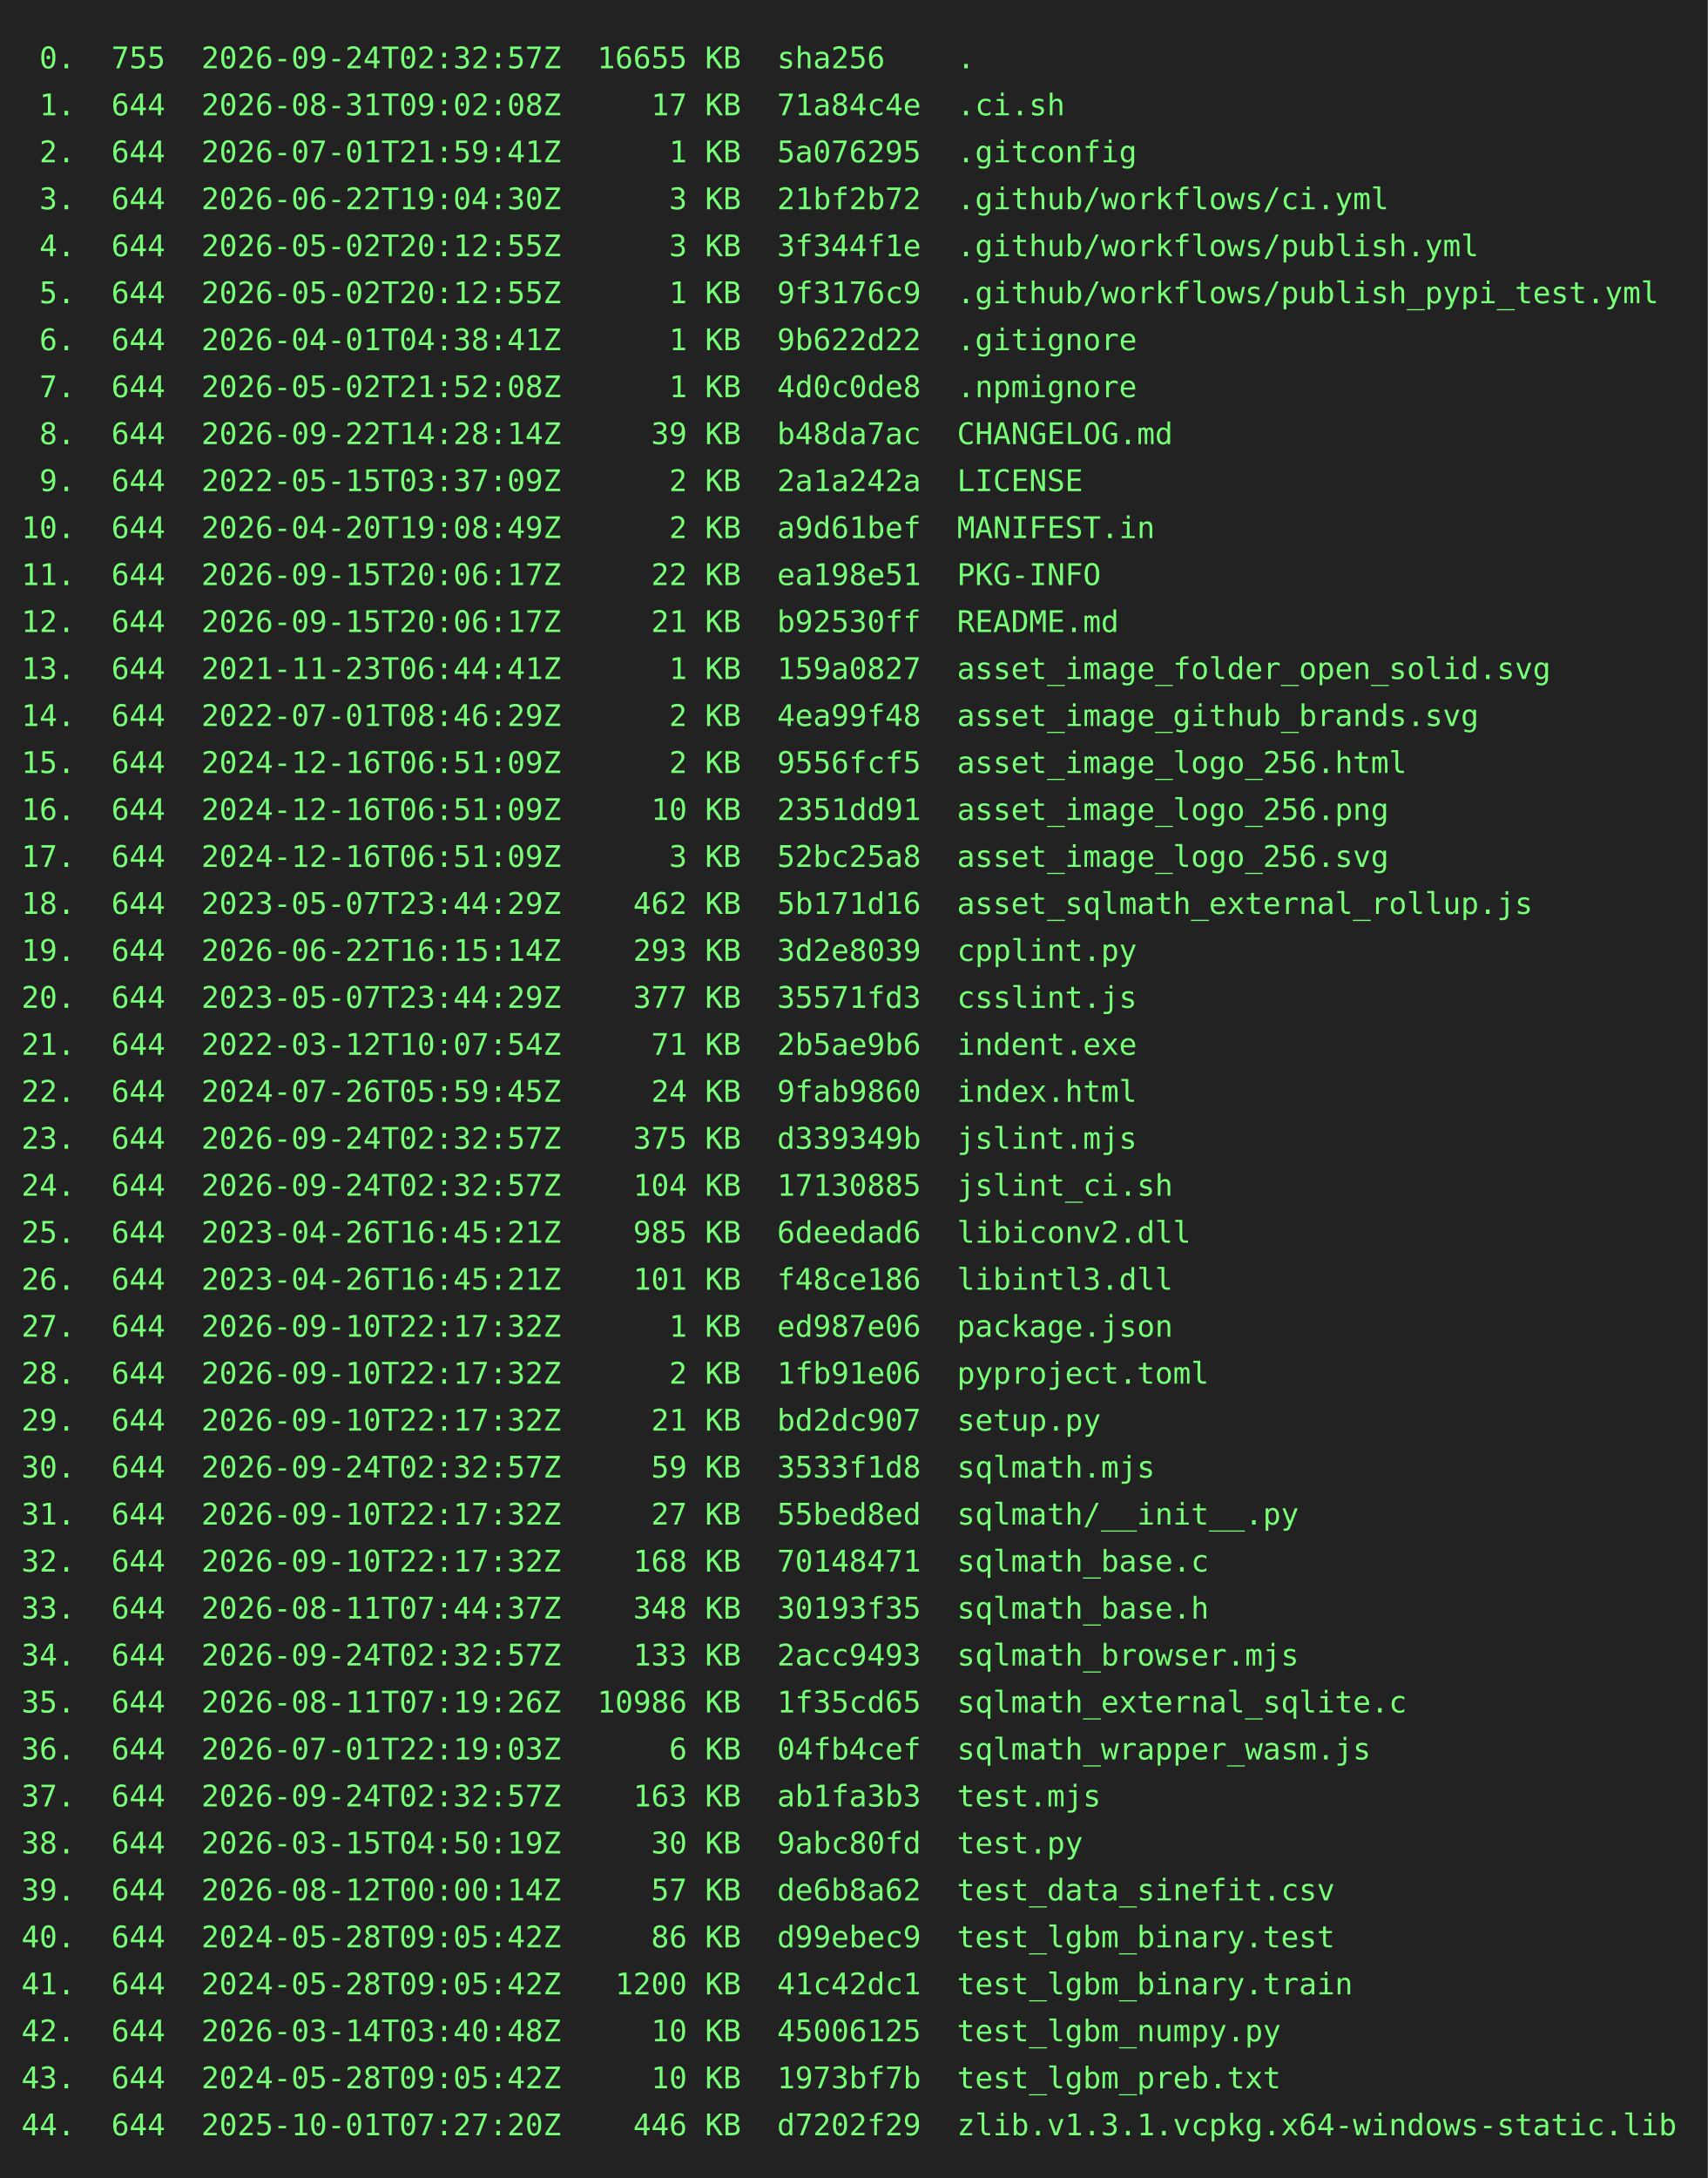
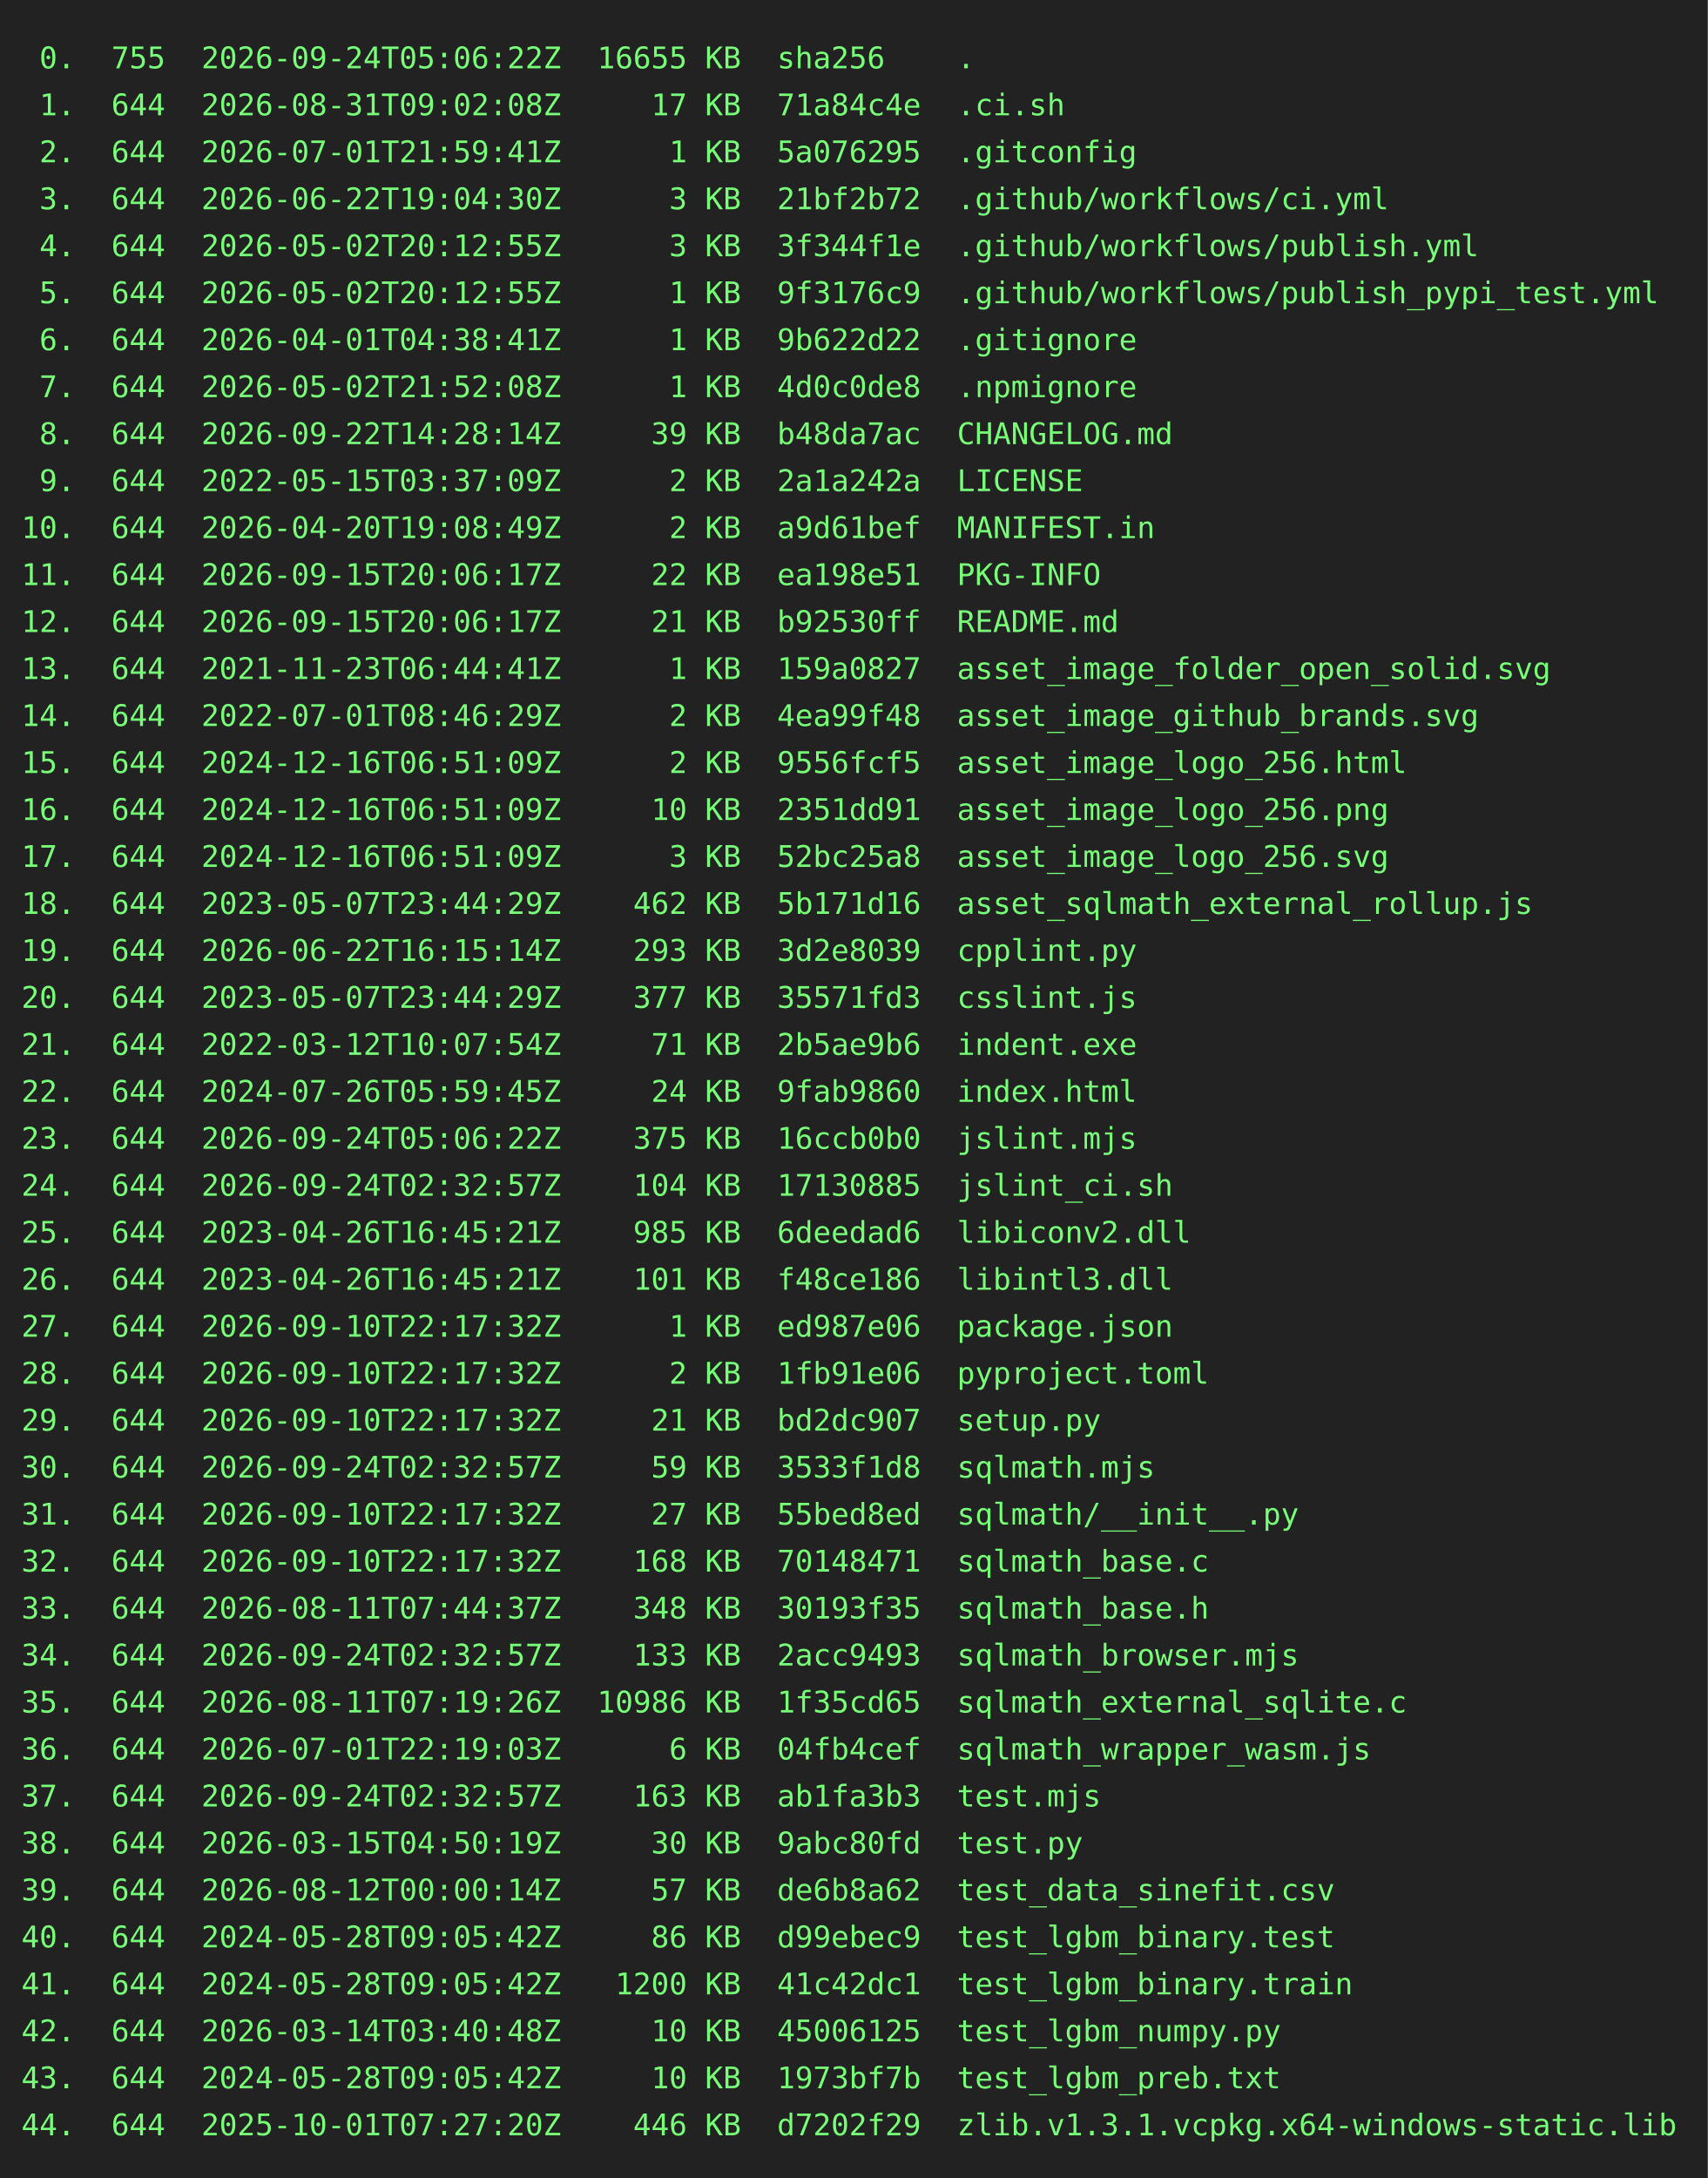
<svg xmlns="http://www.w3.org/2000/svg" height="1020" width="800">
  <rect height="1020" fill="#222" width="800" />
  <text fill="#7f7" font-family="consolas, menlo, monospace" font-size="14" xml:space="preserve">
-     <tspan lengthAdjust="spacingAndGlyphs" textLength="768" x="10" y="32"> 0.  755  2026-09-24T02:32:57Z  16655 KB  sha256    .                                            </tspan>
+     <tspan lengthAdjust="spacingAndGlyphs" textLength="768" x="10" y="32"> 0.  755  2026-09-24T05:06:22Z  16655 KB  sha256    .                                            </tspan>
    <tspan lengthAdjust="spacingAndGlyphs" textLength="768" x="10" y="54"> 1.  644  2026-08-31T09:02:08Z     17 KB  71a84c4e  .ci.sh                                       </tspan>
    <tspan lengthAdjust="spacingAndGlyphs" textLength="768" x="10" y="76"> 2.  644  2026-07-01T21:59:41Z      1 KB  5a076295  .gitconfig                                   </tspan>
    <tspan lengthAdjust="spacingAndGlyphs" textLength="768" x="10" y="98"> 3.  644  2026-06-22T19:04:30Z      3 KB  21bf2b72  .github/workflows/ci.yml                     </tspan>
    <tspan lengthAdjust="spacingAndGlyphs" textLength="768" x="10" y="120"> 4.  644  2026-05-02T20:12:55Z      3 KB  3f344f1e  .github/workflows/publish.yml                </tspan>
    <tspan lengthAdjust="spacingAndGlyphs" textLength="768" x="10" y="142"> 5.  644  2026-05-02T20:12:55Z      1 KB  9f3176c9  .github/workflows/publish_pypi_test.yml      </tspan>
    <tspan lengthAdjust="spacingAndGlyphs" textLength="768" x="10" y="164"> 6.  644  2026-04-01T04:38:41Z      1 KB  9b622d22  .gitignore                                   </tspan>
    <tspan lengthAdjust="spacingAndGlyphs" textLength="768" x="10" y="186"> 7.  644  2026-05-02T21:52:08Z      1 KB  4d0c0de8  .npmignore                                   </tspan>
    <tspan lengthAdjust="spacingAndGlyphs" textLength="768" x="10" y="208"> 8.  644  2026-09-22T14:28:14Z     39 KB  b48da7ac  CHANGELOG.md                                 </tspan>
    <tspan lengthAdjust="spacingAndGlyphs" textLength="768" x="10" y="230"> 9.  644  2022-05-15T03:37:09Z      2 KB  2a1a242a  LICENSE                                      </tspan>
    <tspan lengthAdjust="spacingAndGlyphs" textLength="768" x="10" y="252">10.  644  2026-04-20T19:08:49Z      2 KB  a9d61bef  MANIFEST.in                                  </tspan>
    <tspan lengthAdjust="spacingAndGlyphs" textLength="768" x="10" y="274">11.  644  2026-09-15T20:06:17Z     22 KB  ea198e51  PKG-INFO                                     </tspan>
    <tspan lengthAdjust="spacingAndGlyphs" textLength="768" x="10" y="296">12.  644  2026-09-15T20:06:17Z     21 KB  b92530ff  README.md                                    </tspan>
    <tspan lengthAdjust="spacingAndGlyphs" textLength="768" x="10" y="318">13.  644  2021-11-23T06:44:41Z      1 KB  159a0827  asset_image_folder_open_solid.svg            </tspan>
    <tspan lengthAdjust="spacingAndGlyphs" textLength="768" x="10" y="340">14.  644  2022-07-01T08:46:29Z      2 KB  4ea99f48  asset_image_github_brands.svg                </tspan>
    <tspan lengthAdjust="spacingAndGlyphs" textLength="768" x="10" y="362">15.  644  2024-12-16T06:51:09Z      2 KB  9556fcf5  asset_image_logo_256.html                    </tspan>
    <tspan lengthAdjust="spacingAndGlyphs" textLength="768" x="10" y="384">16.  644  2024-12-16T06:51:09Z     10 KB  2351dd91  asset_image_logo_256.png                     </tspan>
    <tspan lengthAdjust="spacingAndGlyphs" textLength="768" x="10" y="406">17.  644  2024-12-16T06:51:09Z      3 KB  52bc25a8  asset_image_logo_256.svg                     </tspan>
    <tspan lengthAdjust="spacingAndGlyphs" textLength="768" x="10" y="428">18.  644  2023-05-07T23:44:29Z    462 KB  5b171d16  asset_sqlmath_external_rollup.js             </tspan>
    <tspan lengthAdjust="spacingAndGlyphs" textLength="768" x="10" y="450">19.  644  2026-06-22T16:15:14Z    293 KB  3d2e8039  cpplint.py                                   </tspan>
    <tspan lengthAdjust="spacingAndGlyphs" textLength="768" x="10" y="472">20.  644  2023-05-07T23:44:29Z    377 KB  35571fd3  csslint.js                                   </tspan>
    <tspan lengthAdjust="spacingAndGlyphs" textLength="768" x="10" y="494">21.  644  2022-03-12T10:07:54Z     71 KB  2b5ae9b6  indent.exe                                   </tspan>
    <tspan lengthAdjust="spacingAndGlyphs" textLength="768" x="10" y="516">22.  644  2024-07-26T05:59:45Z     24 KB  9fab9860  index.html                                   </tspan>
-     <tspan lengthAdjust="spacingAndGlyphs" textLength="768" x="10" y="538">23.  644  2026-09-24T02:32:57Z    375 KB  d339349b  jslint.mjs                                   </tspan>
+     <tspan lengthAdjust="spacingAndGlyphs" textLength="768" x="10" y="538">23.  644  2026-09-24T05:06:22Z    375 KB  16ccb0b0  jslint.mjs                                   </tspan>
    <tspan lengthAdjust="spacingAndGlyphs" textLength="768" x="10" y="560">24.  644  2026-09-24T02:32:57Z    104 KB  17130885  jslint_ci.sh                                 </tspan>
    <tspan lengthAdjust="spacingAndGlyphs" textLength="768" x="10" y="582">25.  644  2023-04-26T16:45:21Z    985 KB  6deedad6  libiconv2.dll                                </tspan>
    <tspan lengthAdjust="spacingAndGlyphs" textLength="768" x="10" y="604">26.  644  2023-04-26T16:45:21Z    101 KB  f48ce186  libintl3.dll                                 </tspan>
    <tspan lengthAdjust="spacingAndGlyphs" textLength="768" x="10" y="626">27.  644  2026-09-10T22:17:32Z      1 KB  ed987e06  package.json                                 </tspan>
    <tspan lengthAdjust="spacingAndGlyphs" textLength="768" x="10" y="648">28.  644  2026-09-10T22:17:32Z      2 KB  1fb91e06  pyproject.toml                               </tspan>
    <tspan lengthAdjust="spacingAndGlyphs" textLength="768" x="10" y="670">29.  644  2026-09-10T22:17:32Z     21 KB  bd2dc907  setup.py                                     </tspan>
    <tspan lengthAdjust="spacingAndGlyphs" textLength="768" x="10" y="692">30.  644  2026-09-24T02:32:57Z     59 KB  3533f1d8  sqlmath.mjs                                  </tspan>
    <tspan lengthAdjust="spacingAndGlyphs" textLength="768" x="10" y="714">31.  644  2026-09-10T22:17:32Z     27 KB  55bed8ed  sqlmath/__init__.py                          </tspan>
    <tspan lengthAdjust="spacingAndGlyphs" textLength="768" x="10" y="736">32.  644  2026-09-10T22:17:32Z    168 KB  70148471  sqlmath_base.c                               </tspan>
    <tspan lengthAdjust="spacingAndGlyphs" textLength="768" x="10" y="758">33.  644  2026-08-11T07:44:37Z    348 KB  30193f35  sqlmath_base.h                               </tspan>
    <tspan lengthAdjust="spacingAndGlyphs" textLength="768" x="10" y="780">34.  644  2026-09-24T02:32:57Z    133 KB  2acc9493  sqlmath_browser.mjs                          </tspan>
    <tspan lengthAdjust="spacingAndGlyphs" textLength="768" x="10" y="802">35.  644  2026-08-11T07:19:26Z  10986 KB  1f35cd65  sqlmath_external_sqlite.c                    </tspan>
    <tspan lengthAdjust="spacingAndGlyphs" textLength="768" x="10" y="824">36.  644  2026-07-01T22:19:03Z      6 KB  04fb4cef  sqlmath_wrapper_wasm.js                      </tspan>
    <tspan lengthAdjust="spacingAndGlyphs" textLength="768" x="10" y="846">37.  644  2026-09-24T02:32:57Z    163 KB  ab1fa3b3  test.mjs                                     </tspan>
    <tspan lengthAdjust="spacingAndGlyphs" textLength="768" x="10" y="868">38.  644  2026-03-15T04:50:19Z     30 KB  9abc80fd  test.py                                      </tspan>
    <tspan lengthAdjust="spacingAndGlyphs" textLength="768" x="10" y="890">39.  644  2026-08-12T00:00:14Z     57 KB  de6b8a62  test_data_sinefit.csv                        </tspan>
    <tspan lengthAdjust="spacingAndGlyphs" textLength="768" x="10" y="912">40.  644  2024-05-28T09:05:42Z     86 KB  d99ebec9  test_lgbm_binary.test                        </tspan>
    <tspan lengthAdjust="spacingAndGlyphs" textLength="768" x="10" y="934">41.  644  2024-05-28T09:05:42Z   1200 KB  41c42dc1  test_lgbm_binary.train                       </tspan>
    <tspan lengthAdjust="spacingAndGlyphs" textLength="768" x="10" y="956">42.  644  2026-03-14T03:40:48Z     10 KB  45006125  test_lgbm_numpy.py                           </tspan>
    <tspan lengthAdjust="spacingAndGlyphs" textLength="768" x="10" y="978">43.  644  2024-05-28T09:05:42Z     10 KB  1973bf7b  test_lgbm_preb.txt                           </tspan>
    <tspan lengthAdjust="spacingAndGlyphs" textLength="768" x="10" y="1000">44.  644  2025-10-01T07:27:20Z    446 KB  d7202f29  zlib.v1.3.1.vcpkg.x64-windows-static.lib     </tspan>
  </text>
</svg>
